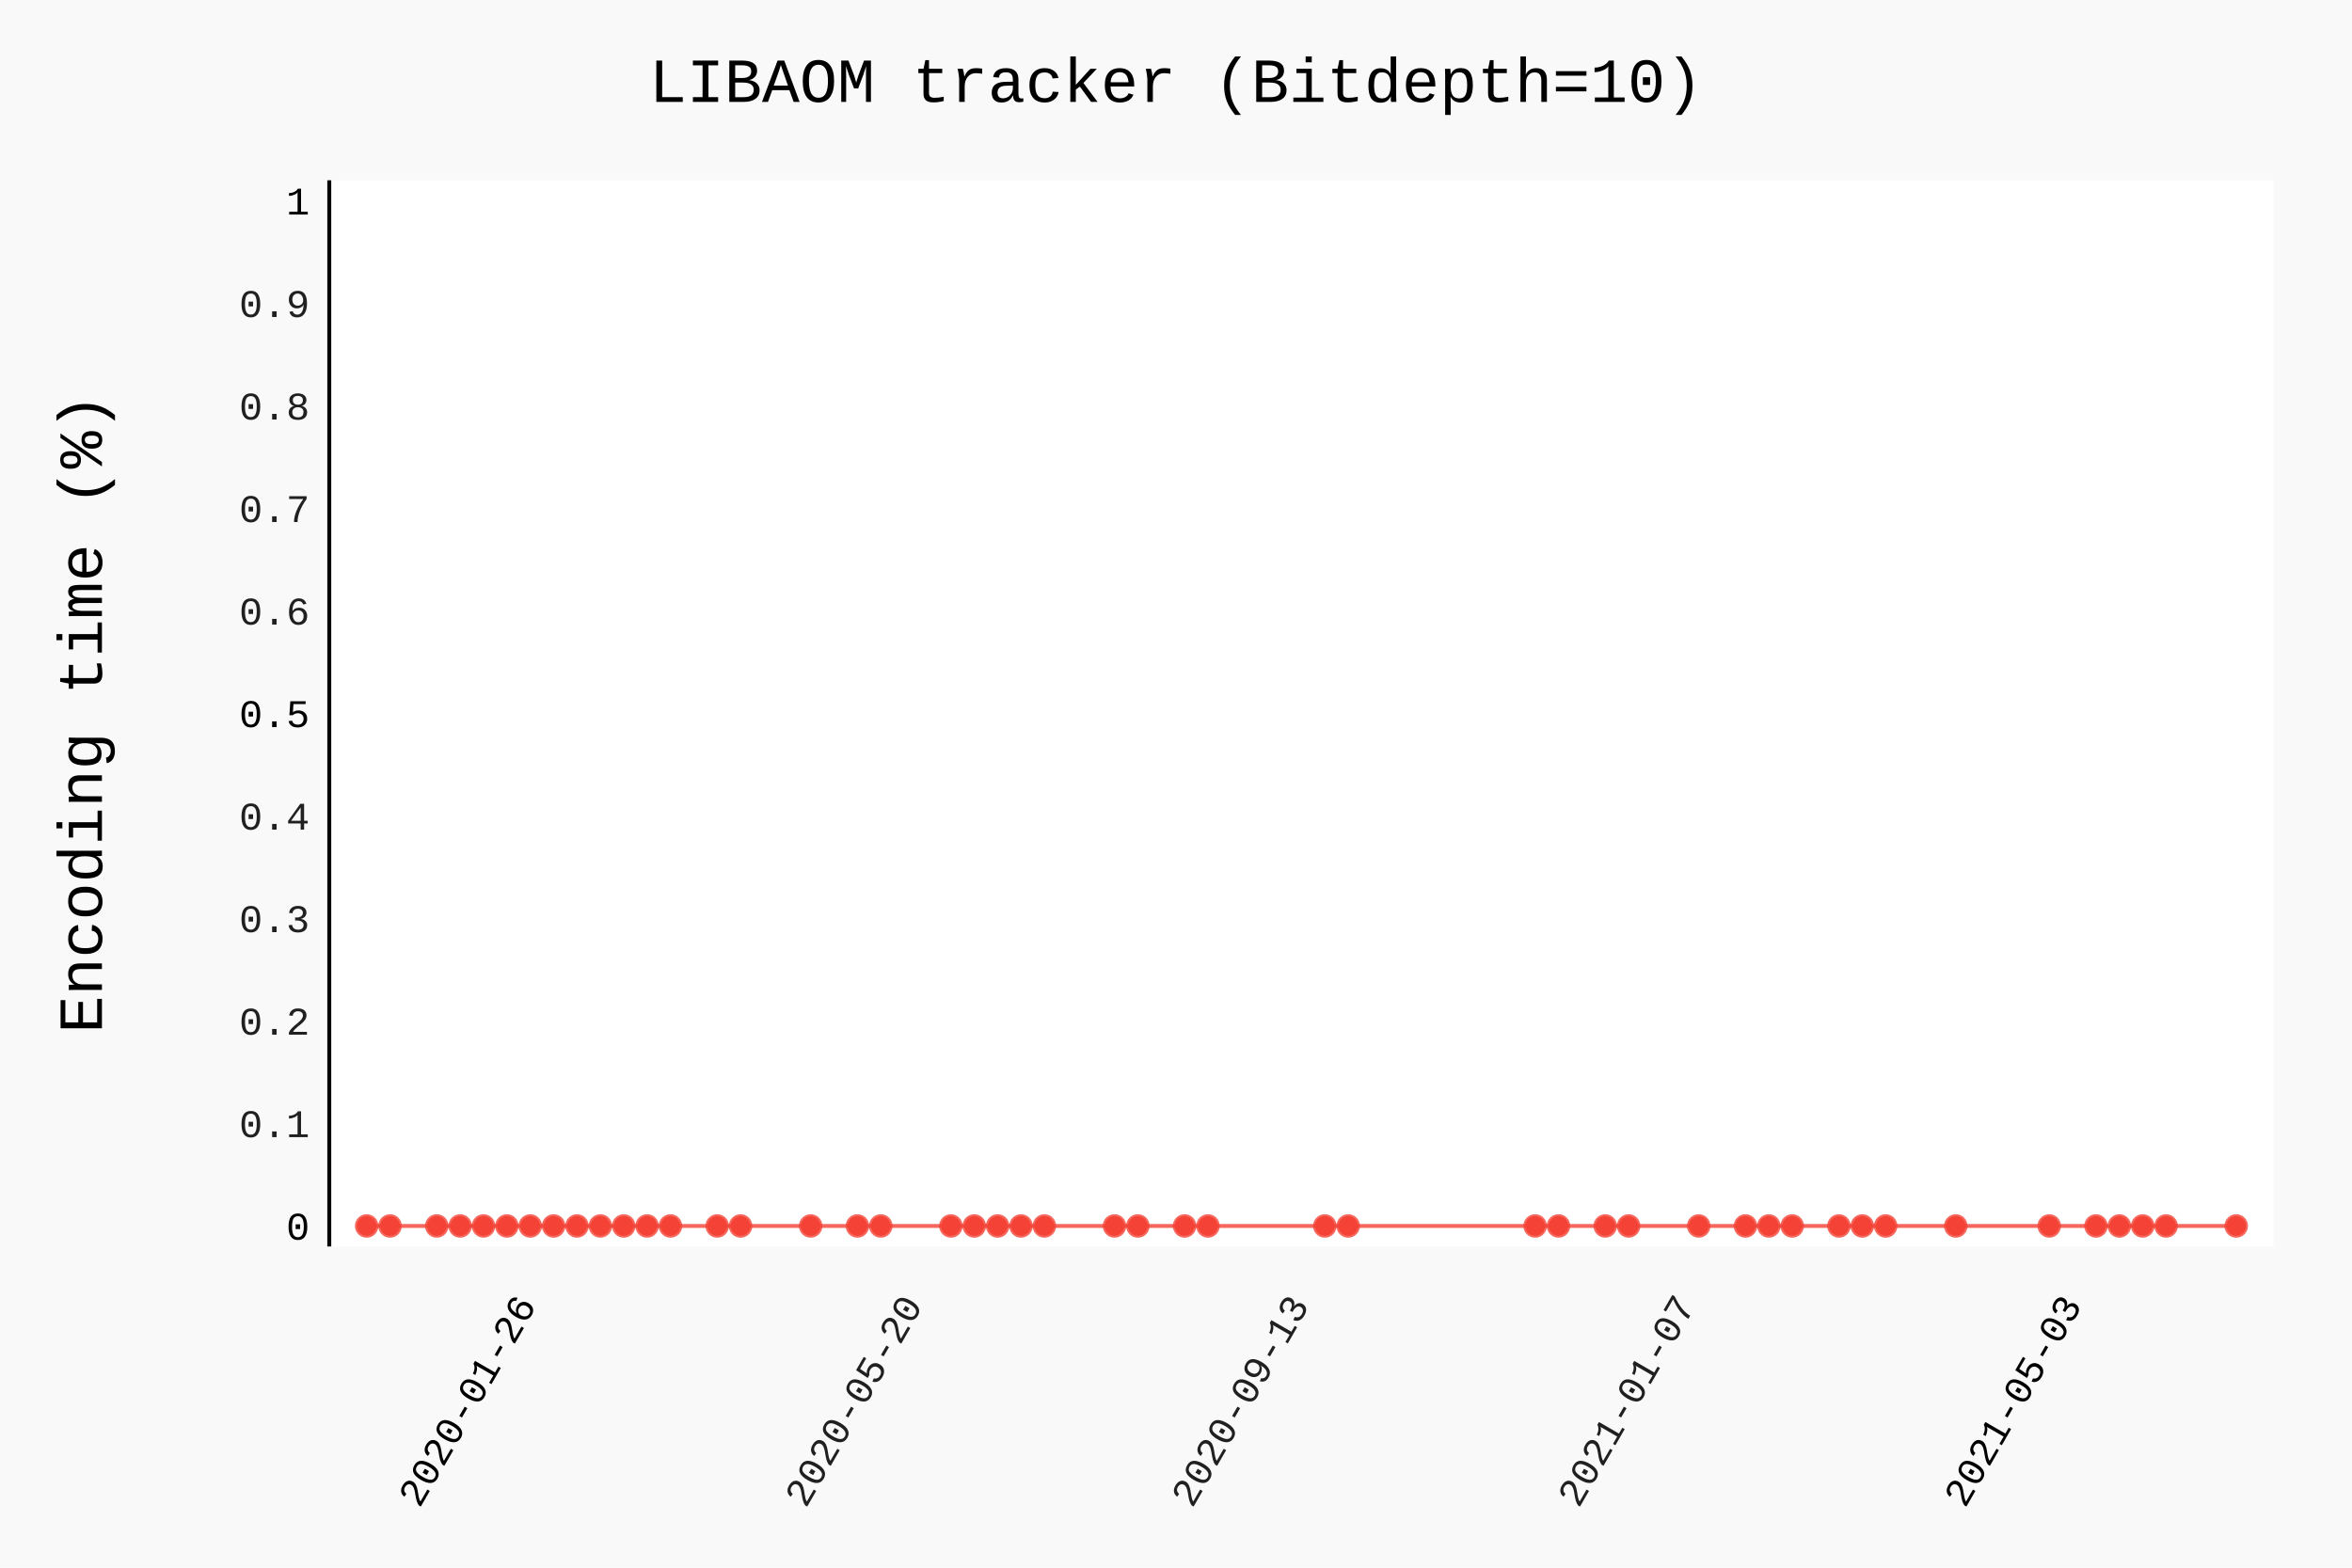
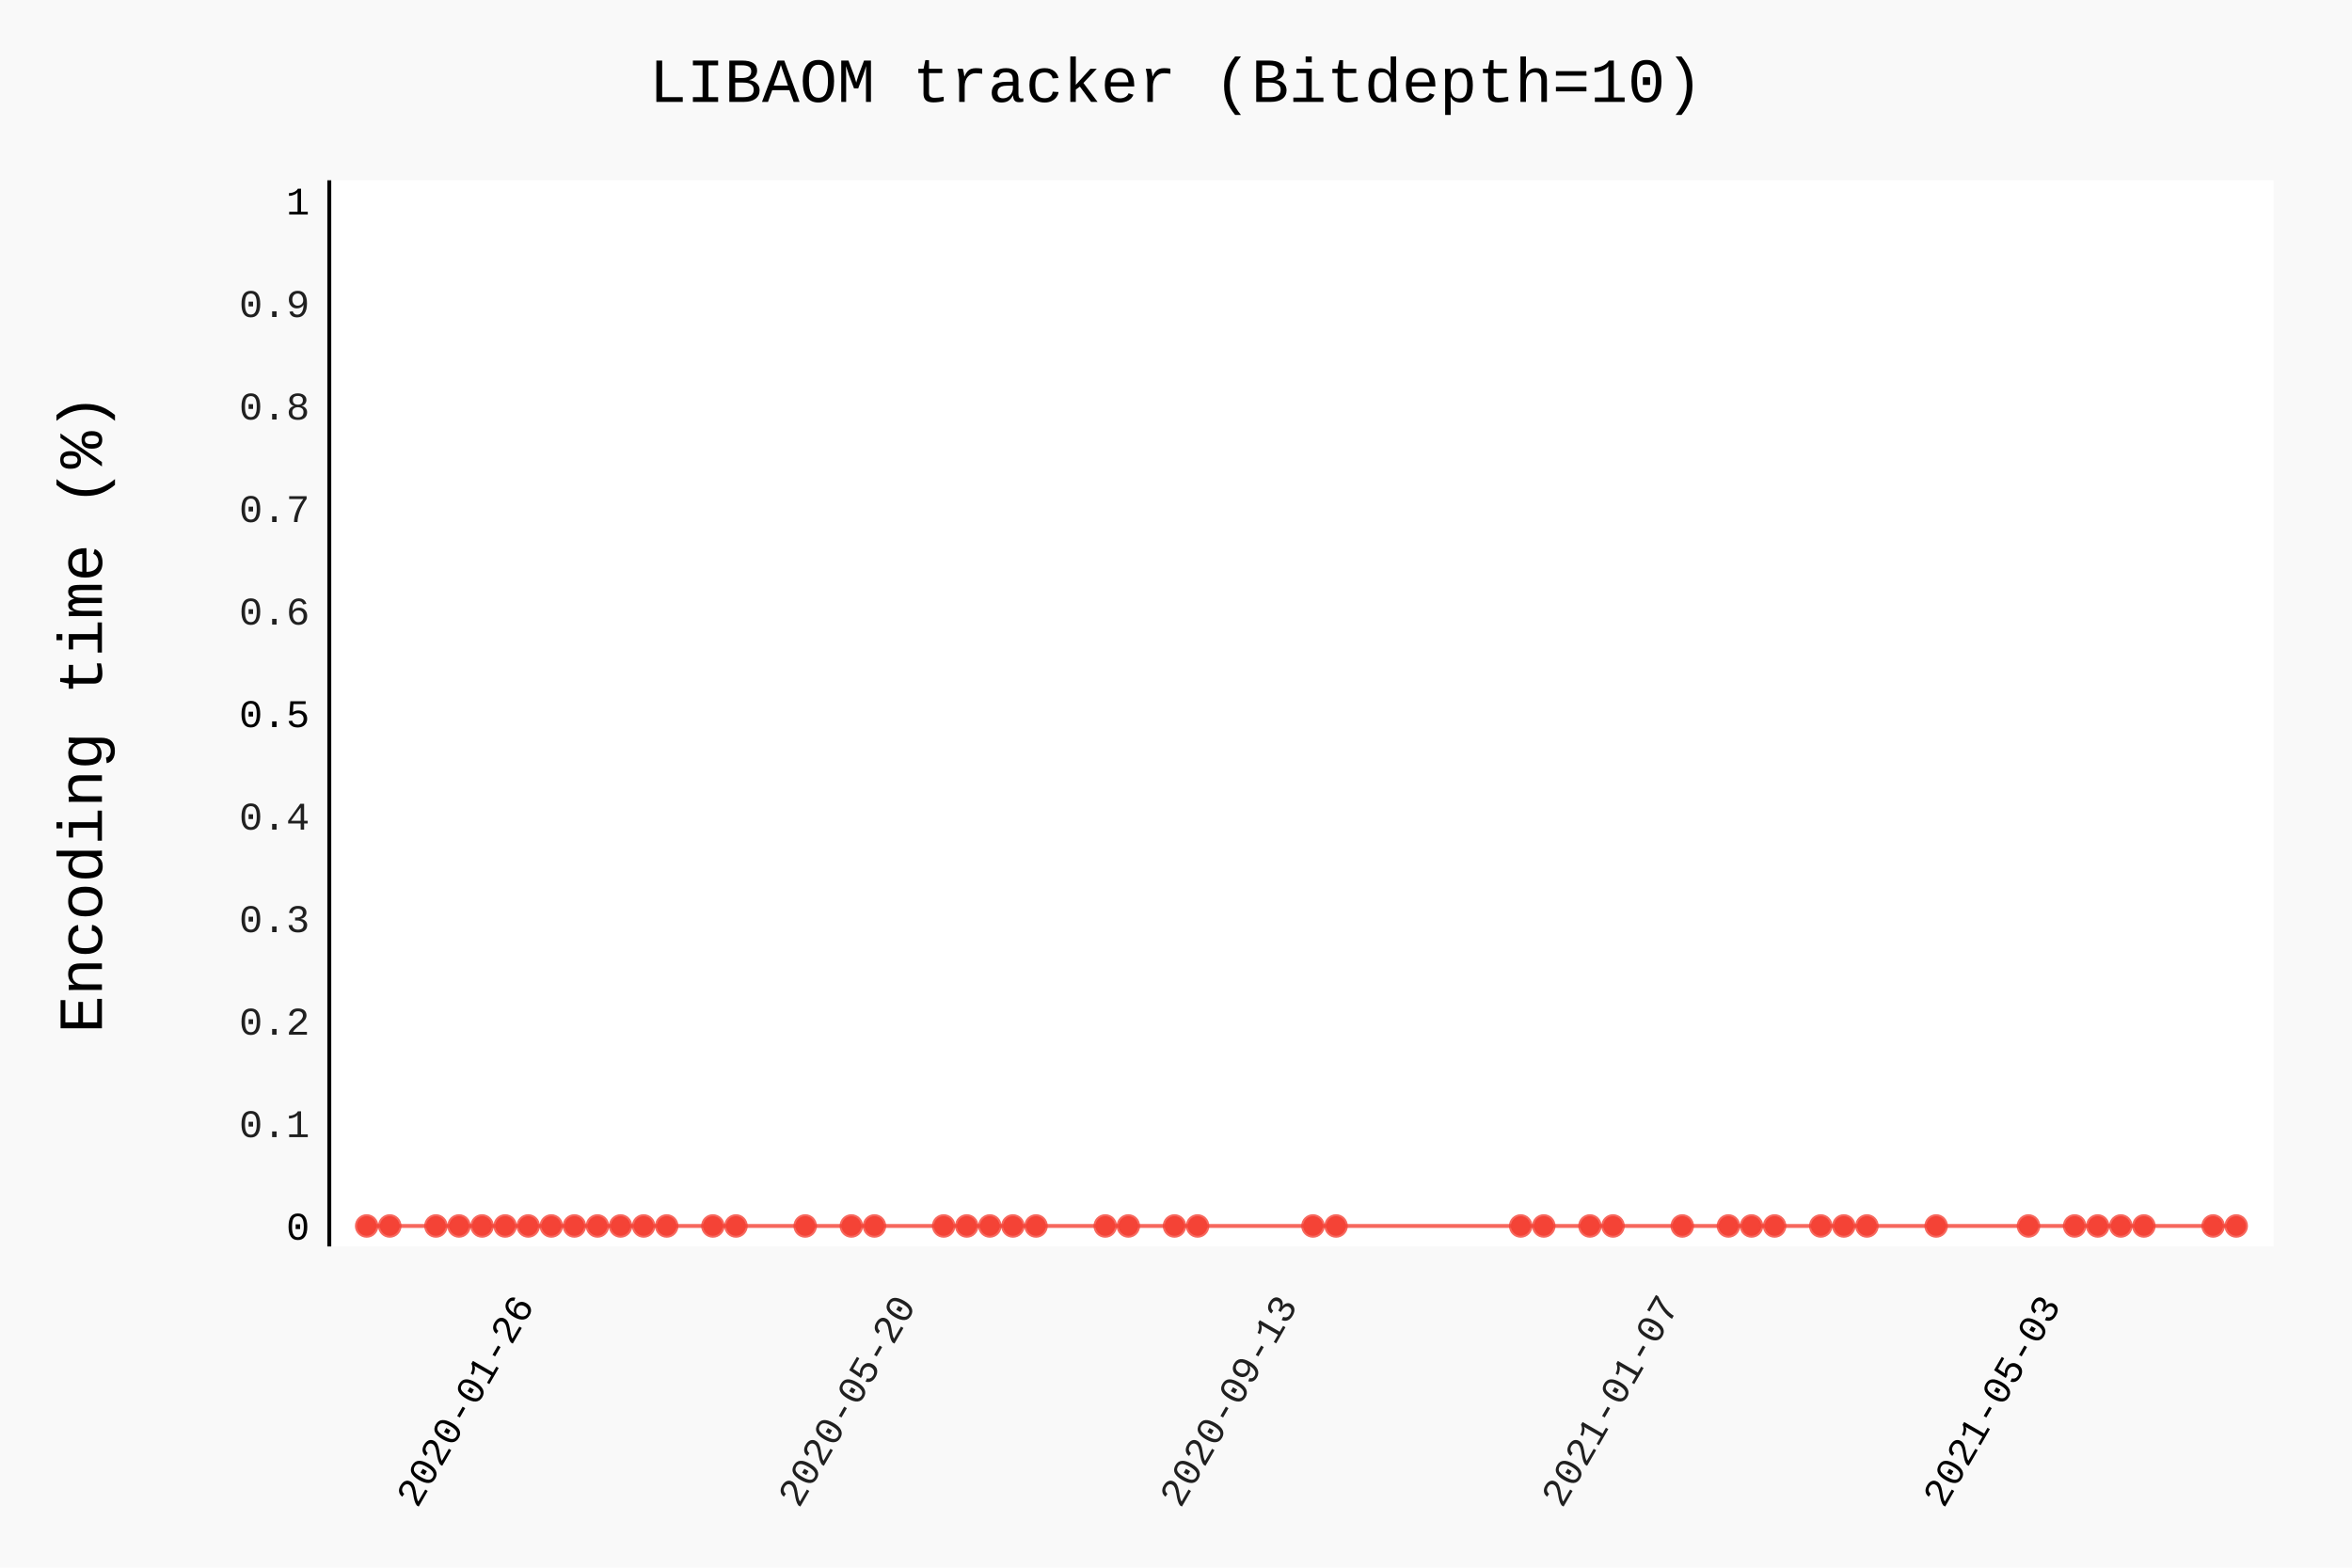
- <svg xmlns="http://www.w3.org/2000/svg" class="pygal-chart" id="chart-a02bcb29-f5bd-4a45-a1c8-7cfb861c3423" viewBox="0 0 600 400">
+ <svg xmlns="http://www.w3.org/2000/svg" class="pygal-chart" id="chart-255af0d3-4ec6-4b1c-96f5-9ba09f17dd2b" viewBox="0 0 600 400">
  <defs>
-     <style type="text/css">#chart-a02bcb29-f5bd-4a45-a1c8-7cfb861c3423{-webkit-user-select:none;-webkit-font-smoothing:antialiased;font-family:Consolas,"Liberation Mono",Menlo,Courier,monospace}#chart-a02bcb29-f5bd-4a45-a1c8-7cfb861c3423 .title{font-family:Consolas,"Liberation Mono",Menlo,Courier,monospace;font-size:16px}#chart-a02bcb29-f5bd-4a45-a1c8-7cfb861c3423 .legends .legend text{font-family:Consolas,"Liberation Mono",Menlo,Courier,monospace;font-size:14px}#chart-a02bcb29-f5bd-4a45-a1c8-7cfb861c3423 .axis text{font-family:Consolas,"Liberation Mono",Menlo,Courier,monospace;font-size:10px}#chart-a02bcb29-f5bd-4a45-a1c8-7cfb861c3423 .axis text.major{font-family:Consolas,"Liberation Mono",Menlo,Courier,monospace;font-size:10px}#chart-a02bcb29-f5bd-4a45-a1c8-7cfb861c3423 .text-overlay text.value{font-family:Consolas,"Liberation Mono",Menlo,Courier,monospace;font-size:16px}#chart-a02bcb29-f5bd-4a45-a1c8-7cfb861c3423 .text-overlay text.label{font-family:Consolas,"Liberation Mono",Menlo,Courier,monospace;font-size:10px}#chart-a02bcb29-f5bd-4a45-a1c8-7cfb861c3423 .tooltip{font-family:Consolas,"Liberation Mono",Menlo,Courier,monospace;font-size:14px}#chart-a02bcb29-f5bd-4a45-a1c8-7cfb861c3423 text.no_data{font-family:Consolas,"Liberation Mono",Menlo,Courier,monospace;font-size:64px}
- #chart-a02bcb29-f5bd-4a45-a1c8-7cfb861c3423{background-color:rgba(249,249,249,1)}#chart-a02bcb29-f5bd-4a45-a1c8-7cfb861c3423 path,#chart-a02bcb29-f5bd-4a45-a1c8-7cfb861c3423 line,#chart-a02bcb29-f5bd-4a45-a1c8-7cfb861c3423 rect,#chart-a02bcb29-f5bd-4a45-a1c8-7cfb861c3423 circle{-webkit-transition:150ms;-moz-transition:150ms;transition:150ms}#chart-a02bcb29-f5bd-4a45-a1c8-7cfb861c3423 .graph &gt; .background{fill:rgba(249,249,249,1)}#chart-a02bcb29-f5bd-4a45-a1c8-7cfb861c3423 .plot &gt; .background{fill:rgba(255,255,255,1)}#chart-a02bcb29-f5bd-4a45-a1c8-7cfb861c3423 .graph{fill:rgba(0,0,0,.87)}#chart-a02bcb29-f5bd-4a45-a1c8-7cfb861c3423 text.no_data{fill:rgba(0,0,0,1)}#chart-a02bcb29-f5bd-4a45-a1c8-7cfb861c3423 .title{fill:rgba(0,0,0,1)}#chart-a02bcb29-f5bd-4a45-a1c8-7cfb861c3423 .legends .legend text{fill:rgba(0,0,0,.87)}#chart-a02bcb29-f5bd-4a45-a1c8-7cfb861c3423 .legends .legend:hover text{fill:rgba(0,0,0,1)}#chart-a02bcb29-f5bd-4a45-a1c8-7cfb861c3423 .axis .line{stroke:rgba(0,0,0,1)}#chart-a02bcb29-f5bd-4a45-a1c8-7cfb861c3423 .axis .guide.line{stroke:rgba(0,0,0,.54)}#chart-a02bcb29-f5bd-4a45-a1c8-7cfb861c3423 .axis .major.line{stroke:rgba(0,0,0,.87)}#chart-a02bcb29-f5bd-4a45-a1c8-7cfb861c3423 .axis text.major{fill:rgba(0,0,0,1)}#chart-a02bcb29-f5bd-4a45-a1c8-7cfb861c3423 .axis.y .guides:hover .guide.line,#chart-a02bcb29-f5bd-4a45-a1c8-7cfb861c3423 .line-graph .axis.x .guides:hover .guide.line,#chart-a02bcb29-f5bd-4a45-a1c8-7cfb861c3423 .stackedline-graph .axis.x .guides:hover .guide.line,#chart-a02bcb29-f5bd-4a45-a1c8-7cfb861c3423 .xy-graph .axis.x .guides:hover .guide.line{stroke:rgba(0,0,0,1)}#chart-a02bcb29-f5bd-4a45-a1c8-7cfb861c3423 .axis .guides:hover text{fill:rgba(0,0,0,1)}#chart-a02bcb29-f5bd-4a45-a1c8-7cfb861c3423 .reactive{fill-opacity:.7;stroke-opacity:.8}#chart-a02bcb29-f5bd-4a45-a1c8-7cfb861c3423 .ci{stroke:rgba(0,0,0,.87)}#chart-a02bcb29-f5bd-4a45-a1c8-7cfb861c3423 .reactive.active,#chart-a02bcb29-f5bd-4a45-a1c8-7cfb861c3423 .active .reactive{fill-opacity:.8;stroke-opacity:.9;stroke-width:4}#chart-a02bcb29-f5bd-4a45-a1c8-7cfb861c3423 .ci .reactive.active{stroke-width:1.5}#chart-a02bcb29-f5bd-4a45-a1c8-7cfb861c3423 .series text{fill:rgba(0,0,0,1)}#chart-a02bcb29-f5bd-4a45-a1c8-7cfb861c3423 .tooltip rect{fill:rgba(255,255,255,1);stroke:rgba(0,0,0,1);-webkit-transition:opacity 150ms;-moz-transition:opacity 150ms;transition:opacity 150ms}#chart-a02bcb29-f5bd-4a45-a1c8-7cfb861c3423 .tooltip .label{fill:rgba(0,0,0,.87)}#chart-a02bcb29-f5bd-4a45-a1c8-7cfb861c3423 .tooltip .label{fill:rgba(0,0,0,.87)}#chart-a02bcb29-f5bd-4a45-a1c8-7cfb861c3423 .tooltip .legend{font-size:.8em;fill:rgba(0,0,0,.54)}#chart-a02bcb29-f5bd-4a45-a1c8-7cfb861c3423 .tooltip .x_label{font-size:.6em;fill:rgba(0,0,0,1)}#chart-a02bcb29-f5bd-4a45-a1c8-7cfb861c3423 .tooltip .xlink{font-size:.5em;text-decoration:underline}#chart-a02bcb29-f5bd-4a45-a1c8-7cfb861c3423 .tooltip .value{font-size:1.5em}#chart-a02bcb29-f5bd-4a45-a1c8-7cfb861c3423 .bound{font-size:.5em}#chart-a02bcb29-f5bd-4a45-a1c8-7cfb861c3423 .max-value{font-size:.75em;fill:rgba(0,0,0,.54)}#chart-a02bcb29-f5bd-4a45-a1c8-7cfb861c3423 .map-element{fill:rgba(255,255,255,1);stroke:rgba(0,0,0,.54) !important}#chart-a02bcb29-f5bd-4a45-a1c8-7cfb861c3423 .map-element .reactive{fill-opacity:inherit;stroke-opacity:inherit}#chart-a02bcb29-f5bd-4a45-a1c8-7cfb861c3423 .color-0,#chart-a02bcb29-f5bd-4a45-a1c8-7cfb861c3423 .color-0 a:visited{stroke:#F44336;fill:#F44336}#chart-a02bcb29-f5bd-4a45-a1c8-7cfb861c3423 .text-overlay .color-0 text{fill:black}
- #chart-a02bcb29-f5bd-4a45-a1c8-7cfb861c3423 text.no_data{text-anchor:middle}#chart-a02bcb29-f5bd-4a45-a1c8-7cfb861c3423 .guide.line{fill:none}#chart-a02bcb29-f5bd-4a45-a1c8-7cfb861c3423 .centered{text-anchor:middle}#chart-a02bcb29-f5bd-4a45-a1c8-7cfb861c3423 .title{text-anchor:middle}#chart-a02bcb29-f5bd-4a45-a1c8-7cfb861c3423 .legends .legend text{fill-opacity:1}#chart-a02bcb29-f5bd-4a45-a1c8-7cfb861c3423 .axis.x text{text-anchor:middle}#chart-a02bcb29-f5bd-4a45-a1c8-7cfb861c3423 .axis.x:not(.web) text[transform]{text-anchor:start}#chart-a02bcb29-f5bd-4a45-a1c8-7cfb861c3423 .axis.x:not(.web) text[transform].backwards{text-anchor:end}#chart-a02bcb29-f5bd-4a45-a1c8-7cfb861c3423 .axis.y text{text-anchor:end}#chart-a02bcb29-f5bd-4a45-a1c8-7cfb861c3423 .axis.y text[transform].backwards{text-anchor:start}#chart-a02bcb29-f5bd-4a45-a1c8-7cfb861c3423 .axis.y2 text{text-anchor:start}#chart-a02bcb29-f5bd-4a45-a1c8-7cfb861c3423 .axis.y2 text[transform].backwards{text-anchor:end}#chart-a02bcb29-f5bd-4a45-a1c8-7cfb861c3423 .axis .guide.line{stroke-dasharray:4,4}#chart-a02bcb29-f5bd-4a45-a1c8-7cfb861c3423 .axis .major.guide.line{stroke-dasharray:6,6}#chart-a02bcb29-f5bd-4a45-a1c8-7cfb861c3423 .horizontal .axis.y .guide.line,#chart-a02bcb29-f5bd-4a45-a1c8-7cfb861c3423 .horizontal .axis.y2 .guide.line,#chart-a02bcb29-f5bd-4a45-a1c8-7cfb861c3423 .vertical .axis.x .guide.line{opacity:0}#chart-a02bcb29-f5bd-4a45-a1c8-7cfb861c3423 .horizontal .axis.always_show .guide.line,#chart-a02bcb29-f5bd-4a45-a1c8-7cfb861c3423 .vertical .axis.always_show .guide.line{opacity:1 !important}#chart-a02bcb29-f5bd-4a45-a1c8-7cfb861c3423 .axis.y .guides:hover .guide.line,#chart-a02bcb29-f5bd-4a45-a1c8-7cfb861c3423 .axis.y2 .guides:hover .guide.line,#chart-a02bcb29-f5bd-4a45-a1c8-7cfb861c3423 .axis.x .guides:hover .guide.line{opacity:1}#chart-a02bcb29-f5bd-4a45-a1c8-7cfb861c3423 .axis .guides:hover text{opacity:1}#chart-a02bcb29-f5bd-4a45-a1c8-7cfb861c3423 .nofill{fill:none}#chart-a02bcb29-f5bd-4a45-a1c8-7cfb861c3423 .subtle-fill{fill-opacity:.2}#chart-a02bcb29-f5bd-4a45-a1c8-7cfb861c3423 .dot{stroke-width:1px;fill-opacity:1}#chart-a02bcb29-f5bd-4a45-a1c8-7cfb861c3423 .dot.active{stroke-width:5px}#chart-a02bcb29-f5bd-4a45-a1c8-7cfb861c3423 .dot.negative{fill:transparent}#chart-a02bcb29-f5bd-4a45-a1c8-7cfb861c3423 text,#chart-a02bcb29-f5bd-4a45-a1c8-7cfb861c3423 tspan{stroke:none !important}#chart-a02bcb29-f5bd-4a45-a1c8-7cfb861c3423 .series text.active{opacity:1}#chart-a02bcb29-f5bd-4a45-a1c8-7cfb861c3423 .tooltip rect{fill-opacity:.95;stroke-width:.5}#chart-a02bcb29-f5bd-4a45-a1c8-7cfb861c3423 .tooltip text{fill-opacity:1}#chart-a02bcb29-f5bd-4a45-a1c8-7cfb861c3423 .showable{visibility:hidden}#chart-a02bcb29-f5bd-4a45-a1c8-7cfb861c3423 .showable.shown{visibility:visible}#chart-a02bcb29-f5bd-4a45-a1c8-7cfb861c3423 .gauge-background{fill:rgba(229,229,229,1);stroke:none}#chart-a02bcb29-f5bd-4a45-a1c8-7cfb861c3423 .bg-lines{stroke:rgba(249,249,249,1);stroke-width:2px}</style>
+     <style type="text/css">#chart-255af0d3-4ec6-4b1c-96f5-9ba09f17dd2b{-webkit-user-select:none;-webkit-font-smoothing:antialiased;font-family:Consolas,"Liberation Mono",Menlo,Courier,monospace}#chart-255af0d3-4ec6-4b1c-96f5-9ba09f17dd2b .title{font-family:Consolas,"Liberation Mono",Menlo,Courier,monospace;font-size:16px}#chart-255af0d3-4ec6-4b1c-96f5-9ba09f17dd2b .legends .legend text{font-family:Consolas,"Liberation Mono",Menlo,Courier,monospace;font-size:14px}#chart-255af0d3-4ec6-4b1c-96f5-9ba09f17dd2b .axis text{font-family:Consolas,"Liberation Mono",Menlo,Courier,monospace;font-size:10px}#chart-255af0d3-4ec6-4b1c-96f5-9ba09f17dd2b .axis text.major{font-family:Consolas,"Liberation Mono",Menlo,Courier,monospace;font-size:10px}#chart-255af0d3-4ec6-4b1c-96f5-9ba09f17dd2b .text-overlay text.value{font-family:Consolas,"Liberation Mono",Menlo,Courier,monospace;font-size:16px}#chart-255af0d3-4ec6-4b1c-96f5-9ba09f17dd2b .text-overlay text.label{font-family:Consolas,"Liberation Mono",Menlo,Courier,monospace;font-size:10px}#chart-255af0d3-4ec6-4b1c-96f5-9ba09f17dd2b .tooltip{font-family:Consolas,"Liberation Mono",Menlo,Courier,monospace;font-size:14px}#chart-255af0d3-4ec6-4b1c-96f5-9ba09f17dd2b text.no_data{font-family:Consolas,"Liberation Mono",Menlo,Courier,monospace;font-size:64px}
+ #chart-255af0d3-4ec6-4b1c-96f5-9ba09f17dd2b{background-color:rgba(249,249,249,1)}#chart-255af0d3-4ec6-4b1c-96f5-9ba09f17dd2b path,#chart-255af0d3-4ec6-4b1c-96f5-9ba09f17dd2b line,#chart-255af0d3-4ec6-4b1c-96f5-9ba09f17dd2b rect,#chart-255af0d3-4ec6-4b1c-96f5-9ba09f17dd2b circle{-webkit-transition:150ms;-moz-transition:150ms;transition:150ms}#chart-255af0d3-4ec6-4b1c-96f5-9ba09f17dd2b .graph &gt; .background{fill:rgba(249,249,249,1)}#chart-255af0d3-4ec6-4b1c-96f5-9ba09f17dd2b .plot &gt; .background{fill:rgba(255,255,255,1)}#chart-255af0d3-4ec6-4b1c-96f5-9ba09f17dd2b .graph{fill:rgba(0,0,0,.87)}#chart-255af0d3-4ec6-4b1c-96f5-9ba09f17dd2b text.no_data{fill:rgba(0,0,0,1)}#chart-255af0d3-4ec6-4b1c-96f5-9ba09f17dd2b .title{fill:rgba(0,0,0,1)}#chart-255af0d3-4ec6-4b1c-96f5-9ba09f17dd2b .legends .legend text{fill:rgba(0,0,0,.87)}#chart-255af0d3-4ec6-4b1c-96f5-9ba09f17dd2b .legends .legend:hover text{fill:rgba(0,0,0,1)}#chart-255af0d3-4ec6-4b1c-96f5-9ba09f17dd2b .axis .line{stroke:rgba(0,0,0,1)}#chart-255af0d3-4ec6-4b1c-96f5-9ba09f17dd2b .axis .guide.line{stroke:rgba(0,0,0,.54)}#chart-255af0d3-4ec6-4b1c-96f5-9ba09f17dd2b .axis .major.line{stroke:rgba(0,0,0,.87)}#chart-255af0d3-4ec6-4b1c-96f5-9ba09f17dd2b .axis text.major{fill:rgba(0,0,0,1)}#chart-255af0d3-4ec6-4b1c-96f5-9ba09f17dd2b .axis.y .guides:hover .guide.line,#chart-255af0d3-4ec6-4b1c-96f5-9ba09f17dd2b .line-graph .axis.x .guides:hover .guide.line,#chart-255af0d3-4ec6-4b1c-96f5-9ba09f17dd2b .stackedline-graph .axis.x .guides:hover .guide.line,#chart-255af0d3-4ec6-4b1c-96f5-9ba09f17dd2b .xy-graph .axis.x .guides:hover .guide.line{stroke:rgba(0,0,0,1)}#chart-255af0d3-4ec6-4b1c-96f5-9ba09f17dd2b .axis .guides:hover text{fill:rgba(0,0,0,1)}#chart-255af0d3-4ec6-4b1c-96f5-9ba09f17dd2b .reactive{fill-opacity:.7;stroke-opacity:.8}#chart-255af0d3-4ec6-4b1c-96f5-9ba09f17dd2b .ci{stroke:rgba(0,0,0,.87)}#chart-255af0d3-4ec6-4b1c-96f5-9ba09f17dd2b .reactive.active,#chart-255af0d3-4ec6-4b1c-96f5-9ba09f17dd2b .active .reactive{fill-opacity:.8;stroke-opacity:.9;stroke-width:4}#chart-255af0d3-4ec6-4b1c-96f5-9ba09f17dd2b .ci .reactive.active{stroke-width:1.5}#chart-255af0d3-4ec6-4b1c-96f5-9ba09f17dd2b .series text{fill:rgba(0,0,0,1)}#chart-255af0d3-4ec6-4b1c-96f5-9ba09f17dd2b .tooltip rect{fill:rgba(255,255,255,1);stroke:rgba(0,0,0,1);-webkit-transition:opacity 150ms;-moz-transition:opacity 150ms;transition:opacity 150ms}#chart-255af0d3-4ec6-4b1c-96f5-9ba09f17dd2b .tooltip .label{fill:rgba(0,0,0,.87)}#chart-255af0d3-4ec6-4b1c-96f5-9ba09f17dd2b .tooltip .label{fill:rgba(0,0,0,.87)}#chart-255af0d3-4ec6-4b1c-96f5-9ba09f17dd2b .tooltip .legend{font-size:.8em;fill:rgba(0,0,0,.54)}#chart-255af0d3-4ec6-4b1c-96f5-9ba09f17dd2b .tooltip .x_label{font-size:.6em;fill:rgba(0,0,0,1)}#chart-255af0d3-4ec6-4b1c-96f5-9ba09f17dd2b .tooltip .xlink{font-size:.5em;text-decoration:underline}#chart-255af0d3-4ec6-4b1c-96f5-9ba09f17dd2b .tooltip .value{font-size:1.5em}#chart-255af0d3-4ec6-4b1c-96f5-9ba09f17dd2b .bound{font-size:.5em}#chart-255af0d3-4ec6-4b1c-96f5-9ba09f17dd2b .max-value{font-size:.75em;fill:rgba(0,0,0,.54)}#chart-255af0d3-4ec6-4b1c-96f5-9ba09f17dd2b .map-element{fill:rgba(255,255,255,1);stroke:rgba(0,0,0,.54) !important}#chart-255af0d3-4ec6-4b1c-96f5-9ba09f17dd2b .map-element .reactive{fill-opacity:inherit;stroke-opacity:inherit}#chart-255af0d3-4ec6-4b1c-96f5-9ba09f17dd2b .color-0,#chart-255af0d3-4ec6-4b1c-96f5-9ba09f17dd2b .color-0 a:visited{stroke:#F44336;fill:#F44336}#chart-255af0d3-4ec6-4b1c-96f5-9ba09f17dd2b .text-overlay .color-0 text{fill:black}
+ #chart-255af0d3-4ec6-4b1c-96f5-9ba09f17dd2b text.no_data{text-anchor:middle}#chart-255af0d3-4ec6-4b1c-96f5-9ba09f17dd2b .guide.line{fill:none}#chart-255af0d3-4ec6-4b1c-96f5-9ba09f17dd2b .centered{text-anchor:middle}#chart-255af0d3-4ec6-4b1c-96f5-9ba09f17dd2b .title{text-anchor:middle}#chart-255af0d3-4ec6-4b1c-96f5-9ba09f17dd2b .legends .legend text{fill-opacity:1}#chart-255af0d3-4ec6-4b1c-96f5-9ba09f17dd2b .axis.x text{text-anchor:middle}#chart-255af0d3-4ec6-4b1c-96f5-9ba09f17dd2b .axis.x:not(.web) text[transform]{text-anchor:start}#chart-255af0d3-4ec6-4b1c-96f5-9ba09f17dd2b .axis.x:not(.web) text[transform].backwards{text-anchor:end}#chart-255af0d3-4ec6-4b1c-96f5-9ba09f17dd2b .axis.y text{text-anchor:end}#chart-255af0d3-4ec6-4b1c-96f5-9ba09f17dd2b .axis.y text[transform].backwards{text-anchor:start}#chart-255af0d3-4ec6-4b1c-96f5-9ba09f17dd2b .axis.y2 text{text-anchor:start}#chart-255af0d3-4ec6-4b1c-96f5-9ba09f17dd2b .axis.y2 text[transform].backwards{text-anchor:end}#chart-255af0d3-4ec6-4b1c-96f5-9ba09f17dd2b .axis .guide.line{stroke-dasharray:4,4}#chart-255af0d3-4ec6-4b1c-96f5-9ba09f17dd2b .axis .major.guide.line{stroke-dasharray:6,6}#chart-255af0d3-4ec6-4b1c-96f5-9ba09f17dd2b .horizontal .axis.y .guide.line,#chart-255af0d3-4ec6-4b1c-96f5-9ba09f17dd2b .horizontal .axis.y2 .guide.line,#chart-255af0d3-4ec6-4b1c-96f5-9ba09f17dd2b .vertical .axis.x .guide.line{opacity:0}#chart-255af0d3-4ec6-4b1c-96f5-9ba09f17dd2b .horizontal .axis.always_show .guide.line,#chart-255af0d3-4ec6-4b1c-96f5-9ba09f17dd2b .vertical .axis.always_show .guide.line{opacity:1 !important}#chart-255af0d3-4ec6-4b1c-96f5-9ba09f17dd2b .axis.y .guides:hover .guide.line,#chart-255af0d3-4ec6-4b1c-96f5-9ba09f17dd2b .axis.y2 .guides:hover .guide.line,#chart-255af0d3-4ec6-4b1c-96f5-9ba09f17dd2b .axis.x .guides:hover .guide.line{opacity:1}#chart-255af0d3-4ec6-4b1c-96f5-9ba09f17dd2b .axis .guides:hover text{opacity:1}#chart-255af0d3-4ec6-4b1c-96f5-9ba09f17dd2b .nofill{fill:none}#chart-255af0d3-4ec6-4b1c-96f5-9ba09f17dd2b .subtle-fill{fill-opacity:.2}#chart-255af0d3-4ec6-4b1c-96f5-9ba09f17dd2b .dot{stroke-width:1px;fill-opacity:1}#chart-255af0d3-4ec6-4b1c-96f5-9ba09f17dd2b .dot.active{stroke-width:5px}#chart-255af0d3-4ec6-4b1c-96f5-9ba09f17dd2b .dot.negative{fill:transparent}#chart-255af0d3-4ec6-4b1c-96f5-9ba09f17dd2b text,#chart-255af0d3-4ec6-4b1c-96f5-9ba09f17dd2b tspan{stroke:none !important}#chart-255af0d3-4ec6-4b1c-96f5-9ba09f17dd2b .series text.active{opacity:1}#chart-255af0d3-4ec6-4b1c-96f5-9ba09f17dd2b .tooltip rect{fill-opacity:.95;stroke-width:.5}#chart-255af0d3-4ec6-4b1c-96f5-9ba09f17dd2b .tooltip text{fill-opacity:1}#chart-255af0d3-4ec6-4b1c-96f5-9ba09f17dd2b .showable{visibility:hidden}#chart-255af0d3-4ec6-4b1c-96f5-9ba09f17dd2b .showable.shown{visibility:visible}#chart-255af0d3-4ec6-4b1c-96f5-9ba09f17dd2b .gauge-background{fill:rgba(229,229,229,1);stroke:none}#chart-255af0d3-4ec6-4b1c-96f5-9ba09f17dd2b .bg-lines{stroke:rgba(249,249,249,1);stroke-width:2px}</style>
  </defs>
  <g class="graph datetimeline-graph vertical">
    <rect class="background" height="400" width="600" x="0" y="0" />
    <g class="plot" transform="translate(84, 46)">
      <rect class="background" height="272.038" width="496.0" x="0" y="0" />
      <g class="axis y">
        <g class="guides">
          <text class="major" x="-5" y="270.307">0</text>
        </g>
        <g class="guides">
          <text class="" x="-5" y="244.149">0.1</text>
        </g>
        <g class="guides">
          <text class="" x="-5" y="217.992">0.2</text>
        </g>
        <g class="guides">
          <text class="" x="-5" y="191.834">0.3</text>
        </g>
        <g class="guides">
          <text class="" x="-5" y="165.677">0.4</text>
        </g>
        <g class="guides">
          <text class="major" x="-5" y="139.519">0.5</text>
        </g>
        <g class="guides">
          <text class="" x="-5" y="113.362">0.6</text>
        </g>
        <g class="guides">
          <text class="" x="-5" y="87.204">0.7</text>
        </g>
        <g class="guides">
          <text class="" x="-5" y="61.047">0.8</text>
        </g>
        <g class="guides">
          <text class="" x="-5" y="34.889">0.9</text>
        </g>
        <g class="guides">
          <text class="major" x="-5" y="8.732">1</text>
        </g>
      </g>
      <g class="axis x">
        <path class="line" d="M0 0 v272.038" />
        <g class="guides">
-           <path class="major guide line" d="M53.004 0 v272.038" />
-           <text class="major backwards" transform="rotate(300 53.00407 287.0385)" x="53.004" y="287.038">2020-01-26</text>
-         </g>
-         <g class="guides">
-           <path class="guide line" d="M151.574 0 v272.038" />
-           <text class="backwards" transform="rotate(300 151.5745 287.0385)" x="151.574" y="287.038">2020-05-20</text>
-         </g>
-         <g class="guides">
-           <path class="guide line" d="M250.145 0 v272.038" />
-           <text class="backwards" transform="rotate(300 250.1449 287.0385)" x="250.145" y="287.038">2020-09-13</text>
-         </g>
-         <g class="guides">
-           <path class="guide line" d="M348.715 0 v272.038" />
-           <text class="backwards" transform="rotate(300 348.7153 287.0385)" x="348.715" y="287.038">2021-01-07</text>
-         </g>
-         <g class="guides">
-           <path class="major guide line" d="M447.286 0 v272.038" />
-           <text class="major backwards" transform="rotate(300 447.2857 287.0385)" x="447.286" y="287.038">2021-05-03</text>
+           <path class="major guide line" d="M52.467 0 v272.038" />
+           <text class="major backwards" transform="rotate(300 52.46746 287.0385)" x="52.467" y="287.038">2020-01-26</text>
+         </g>
+         <g class="guides">
+           <path class="guide line" d="M149.821 0 v272.038" />
+           <text class="backwards" transform="rotate(300 149.821 287.0385)" x="149.821" y="287.038">2020-05-20</text>
+         </g>
+         <g class="guides">
+           <path class="guide line" d="M247.174 0 v272.038" />
+           <text class="backwards" transform="rotate(300 247.1744 287.0385)" x="247.174" y="287.038">2020-09-13</text>
+         </g>
+         <g class="guides">
+           <path class="guide line" d="M344.528 0 v272.038" />
+           <text class="backwards" transform="rotate(300 344.5279 287.0385)" x="344.528" y="287.038">2021-01-07</text>
+         </g>
+         <g class="guides">
+           <path class="major guide line" d="M441.881 0 v272.038" />
+           <text class="major backwards" transform="rotate(300 441.8814 287.0385)" x="441.881" y="287.038">2021-05-03</text>
        </g>
      </g>
      <g class="series serie-0 color-0">
-         <path class="line reactive nofill" d="M9.538 266.807 L15.5 266.807 27.423 266.807 33.385 266.807 39.346 266.807 45.308 266.807 51.269 266.807 57.231 266.807 63.192 266.807 69.154 266.807 75.115 266.807 81.077 266.807 87.038 266.807 98.962 266.807 104.923 266.807 122.808 266.807 134.731 266.807 140.692 266.807 158.577 266.807 164.538 266.807 170.5 266.807 176.462 266.807 182.423 266.807 200.308 266.807 206.269 266.807 218.192 266.807 224.154 266.807 253.962 266.807 259.923 266.807 307.615 266.807 313.577 266.807 325.5 266.807 331.462 266.807 349.346 266.807 361.269 266.807 367.231 266.807 373.192 266.807 385.115 266.807 391.077 266.807 397.038 266.807 414.923 266.807 438.769 266.807 450.692 266.807 456.654 266.807 462.615 266.807 468.577 266.807 486.462 266.807" />
+         <path class="line reactive nofill" d="M9.538 266.807 L15.426 266.807 27.202 266.807 33.09 266.807 38.978 266.807 44.866 266.807 50.754 266.807 56.642 266.807 62.53 266.807 68.418 266.807 74.306 266.807 80.194 266.807 86.082 266.807 97.858 266.807 103.745 266.807 121.409 266.807 133.185 266.807 139.073 266.807 156.737 266.807 162.625 266.807 168.513 266.807 174.401 266.807 180.289 266.807 197.953 266.807 203.84 266.807 215.616 266.807 221.504 266.807 250.944 266.807 256.832 266.807 303.935 266.807 309.823 266.807 321.599 266.807 327.487 266.807 345.151 266.807 356.927 266.807 362.815 266.807 368.703 266.807 380.479 266.807 386.367 266.807 392.255 266.807 409.918 266.807 433.47 266.807 445.246 266.807 451.134 266.807 457.022 266.807 462.91 266.807 480.574 266.807 486.462 266.807" />
      </g>
    </g>
    <g class="titles">
      <text class="title plot_title" x="300.0" y="26">LIBAOM tracker (Bitdepth=10)</text>
      <text class="title" transform="rotate(-90 0 182.0192)" x="0" y="208.019">Encoding time (%)</text>
    </g>
    <g class="plot overlay" transform="translate(84, 46)">
      <g class="series serie-0 color-0">
        <g class="dots">
          <circle class="dot reactive tooltip-trigger" cx="9.538" cy="266.807" r="2.5" />
        </g>
        <g class="dots">
-           <circle class="dot reactive tooltip-trigger" cx="15.5" cy="266.807" r="2.5" />
-         </g>
-         <g class="dots">
-           <circle class="dot reactive tooltip-trigger" cx="27.423" cy="266.807" r="2.5" />
-         </g>
-         <g class="dots">
-           <circle class="dot reactive tooltip-trigger" cx="33.385" cy="266.807" r="2.5" />
-         </g>
-         <g class="dots">
-           <circle class="dot reactive tooltip-trigger" cx="39.346" cy="266.807" r="2.5" />
-         </g>
-         <g class="dots">
-           <circle class="dot reactive tooltip-trigger" cx="45.308" cy="266.807" r="2.5" />
-         </g>
-         <g class="dots">
-           <circle class="dot reactive tooltip-trigger" cx="51.269" cy="266.807" r="2.5" />
-         </g>
-         <g class="dots">
-           <circle class="dot reactive tooltip-trigger" cx="57.231" cy="266.807" r="2.5" />
-         </g>
-         <g class="dots">
-           <circle class="dot reactive tooltip-trigger" cx="63.192" cy="266.807" r="2.5" />
-         </g>
-         <g class="dots">
-           <circle class="dot reactive tooltip-trigger" cx="69.154" cy="266.807" r="2.5" />
-         </g>
-         <g class="dots">
-           <circle class="dot reactive tooltip-trigger" cx="75.115" cy="266.807" r="2.5" />
-         </g>
-         <g class="dots">
-           <circle class="dot reactive tooltip-trigger" cx="81.077" cy="266.807" r="2.5" />
-         </g>
-         <g class="dots">
-           <circle class="dot reactive tooltip-trigger" cx="87.038" cy="266.807" r="2.5" />
-         </g>
-         <g class="dots">
-           <circle class="dot reactive tooltip-trigger" cx="98.962" cy="266.807" r="2.5" />
-         </g>
-         <g class="dots">
-           <circle class="dot reactive tooltip-trigger" cx="104.923" cy="266.807" r="2.5" />
-         </g>
-         <g class="dots">
-           <circle class="dot reactive tooltip-trigger" cx="122.808" cy="266.807" r="2.5" />
-         </g>
-         <g class="dots">
-           <circle class="dot reactive tooltip-trigger" cx="134.731" cy="266.807" r="2.5" />
-         </g>
-         <g class="dots">
-           <circle class="dot reactive tooltip-trigger" cx="140.692" cy="266.807" r="2.5" />
-         </g>
-         <g class="dots">
-           <circle class="dot reactive tooltip-trigger" cx="158.577" cy="266.807" r="2.5" />
-         </g>
-         <g class="dots">
-           <circle class="dot reactive tooltip-trigger" cx="164.538" cy="266.807" r="2.5" />
-         </g>
-         <g class="dots">
-           <circle class="dot reactive tooltip-trigger" cx="170.5" cy="266.807" r="2.5" />
-         </g>
-         <g class="dots">
-           <circle class="dot reactive tooltip-trigger" cx="176.462" cy="266.807" r="2.5" />
-         </g>
-         <g class="dots">
-           <circle class="dot reactive tooltip-trigger" cx="182.423" cy="266.807" r="2.5" />
-         </g>
-         <g class="dots">
-           <circle class="dot reactive tooltip-trigger" cx="200.308" cy="266.807" r="2.5" />
-         </g>
-         <g class="dots">
-           <circle class="dot reactive tooltip-trigger" cx="206.269" cy="266.807" r="2.5" />
-         </g>
-         <g class="dots">
-           <circle class="dot reactive tooltip-trigger" cx="218.192" cy="266.807" r="2.5" />
-         </g>
-         <g class="dots">
-           <circle class="dot reactive tooltip-trigger" cx="224.154" cy="266.807" r="2.5" />
-         </g>
-         <g class="dots">
-           <circle class="dot reactive tooltip-trigger" cx="253.962" cy="266.807" r="2.5" />
-         </g>
-         <g class="dots">
-           <circle class="dot reactive tooltip-trigger" cx="259.923" cy="266.807" r="2.5" />
-         </g>
-         <g class="dots">
-           <circle class="dot reactive tooltip-trigger" cx="307.615" cy="266.807" r="2.5" />
-         </g>
-         <g class="dots">
-           <circle class="dot reactive tooltip-trigger" cx="313.577" cy="266.807" r="2.5" />
-         </g>
-         <g class="dots">
-           <circle class="dot reactive tooltip-trigger" cx="325.5" cy="266.807" r="2.5" />
-         </g>
-         <g class="dots">
-           <circle class="dot reactive tooltip-trigger" cx="331.462" cy="266.807" r="2.5" />
-         </g>
-         <g class="dots">
-           <circle class="dot reactive tooltip-trigger" cx="349.346" cy="266.807" r="2.5" />
-         </g>
-         <g class="dots">
-           <circle class="dot reactive tooltip-trigger" cx="361.269" cy="266.807" r="2.5" />
-         </g>
-         <g class="dots">
-           <circle class="dot reactive tooltip-trigger" cx="367.231" cy="266.807" r="2.5" />
-         </g>
-         <g class="dots">
-           <circle class="dot reactive tooltip-trigger" cx="373.192" cy="266.807" r="2.5" />
-         </g>
-         <g class="dots">
-           <circle class="dot reactive tooltip-trigger" cx="385.115" cy="266.807" r="2.5" />
-         </g>
-         <g class="dots">
-           <circle class="dot reactive tooltip-trigger" cx="391.077" cy="266.807" r="2.5" />
-         </g>
-         <g class="dots">
-           <circle class="dot reactive tooltip-trigger" cx="397.038" cy="266.807" r="2.5" />
-         </g>
-         <g class="dots">
-           <circle class="dot reactive tooltip-trigger" cx="414.923" cy="266.807" r="2.5" />
-         </g>
-         <g class="dots">
-           <circle class="dot reactive tooltip-trigger" cx="438.769" cy="266.807" r="2.5" />
-         </g>
-         <g class="dots">
-           <circle class="dot reactive tooltip-trigger" cx="450.692" cy="266.807" r="2.5" />
-         </g>
-         <g class="dots">
-           <circle class="dot reactive tooltip-trigger" cx="456.654" cy="266.807" r="2.5" />
-         </g>
-         <g class="dots">
-           <circle class="dot reactive tooltip-trigger" cx="462.615" cy="266.807" r="2.5" />
-         </g>
-         <g class="dots">
-           <circle class="dot reactive tooltip-trigger" cx="468.577" cy="266.807" r="2.5" />
+           <circle class="dot reactive tooltip-trigger" cx="15.426" cy="266.807" r="2.5" />
+         </g>
+         <g class="dots">
+           <circle class="dot reactive tooltip-trigger" cx="27.202" cy="266.807" r="2.5" />
+         </g>
+         <g class="dots">
+           <circle class="dot reactive tooltip-trigger" cx="33.09" cy="266.807" r="2.5" />
+         </g>
+         <g class="dots">
+           <circle class="dot reactive tooltip-trigger" cx="38.978" cy="266.807" r="2.5" />
+         </g>
+         <g class="dots">
+           <circle class="dot reactive tooltip-trigger" cx="44.866" cy="266.807" r="2.5" />
+         </g>
+         <g class="dots">
+           <circle class="dot reactive tooltip-trigger" cx="50.754" cy="266.807" r="2.5" />
+         </g>
+         <g class="dots">
+           <circle class="dot reactive tooltip-trigger" cx="56.642" cy="266.807" r="2.5" />
+         </g>
+         <g class="dots">
+           <circle class="dot reactive tooltip-trigger" cx="62.53" cy="266.807" r="2.5" />
+         </g>
+         <g class="dots">
+           <circle class="dot reactive tooltip-trigger" cx="68.418" cy="266.807" r="2.5" />
+         </g>
+         <g class="dots">
+           <circle class="dot reactive tooltip-trigger" cx="74.306" cy="266.807" r="2.5" />
+         </g>
+         <g class="dots">
+           <circle class="dot reactive tooltip-trigger" cx="80.194" cy="266.807" r="2.5" />
+         </g>
+         <g class="dots">
+           <circle class="dot reactive tooltip-trigger" cx="86.082" cy="266.807" r="2.5" />
+         </g>
+         <g class="dots">
+           <circle class="dot reactive tooltip-trigger" cx="97.858" cy="266.807" r="2.5" />
+         </g>
+         <g class="dots">
+           <circle class="dot reactive tooltip-trigger" cx="103.745" cy="266.807" r="2.5" />
+         </g>
+         <g class="dots">
+           <circle class="dot reactive tooltip-trigger" cx="121.409" cy="266.807" r="2.5" />
+         </g>
+         <g class="dots">
+           <circle class="dot reactive tooltip-trigger" cx="133.185" cy="266.807" r="2.5" />
+         </g>
+         <g class="dots">
+           <circle class="dot reactive tooltip-trigger" cx="139.073" cy="266.807" r="2.5" />
+         </g>
+         <g class="dots">
+           <circle class="dot reactive tooltip-trigger" cx="156.737" cy="266.807" r="2.5" />
+         </g>
+         <g class="dots">
+           <circle class="dot reactive tooltip-trigger" cx="162.625" cy="266.807" r="2.5" />
+         </g>
+         <g class="dots">
+           <circle class="dot reactive tooltip-trigger" cx="168.513" cy="266.807" r="2.5" />
+         </g>
+         <g class="dots">
+           <circle class="dot reactive tooltip-trigger" cx="174.401" cy="266.807" r="2.5" />
+         </g>
+         <g class="dots">
+           <circle class="dot reactive tooltip-trigger" cx="180.289" cy="266.807" r="2.5" />
+         </g>
+         <g class="dots">
+           <circle class="dot reactive tooltip-trigger" cx="197.953" cy="266.807" r="2.5" />
+         </g>
+         <g class="dots">
+           <circle class="dot reactive tooltip-trigger" cx="203.84" cy="266.807" r="2.5" />
+         </g>
+         <g class="dots">
+           <circle class="dot reactive tooltip-trigger" cx="215.616" cy="266.807" r="2.5" />
+         </g>
+         <g class="dots">
+           <circle class="dot reactive tooltip-trigger" cx="221.504" cy="266.807" r="2.5" />
+         </g>
+         <g class="dots">
+           <circle class="dot reactive tooltip-trigger" cx="250.944" cy="266.807" r="2.5" />
+         </g>
+         <g class="dots">
+           <circle class="dot reactive tooltip-trigger" cx="256.832" cy="266.807" r="2.5" />
+         </g>
+         <g class="dots">
+           <circle class="dot reactive tooltip-trigger" cx="303.935" cy="266.807" r="2.5" />
+         </g>
+         <g class="dots">
+           <circle class="dot reactive tooltip-trigger" cx="309.823" cy="266.807" r="2.5" />
+         </g>
+         <g class="dots">
+           <circle class="dot reactive tooltip-trigger" cx="321.599" cy="266.807" r="2.5" />
+         </g>
+         <g class="dots">
+           <circle class="dot reactive tooltip-trigger" cx="327.487" cy="266.807" r="2.5" />
+         </g>
+         <g class="dots">
+           <circle class="dot reactive tooltip-trigger" cx="345.151" cy="266.807" r="2.5" />
+         </g>
+         <g class="dots">
+           <circle class="dot reactive tooltip-trigger" cx="356.927" cy="266.807" r="2.5" />
+         </g>
+         <g class="dots">
+           <circle class="dot reactive tooltip-trigger" cx="362.815" cy="266.807" r="2.5" />
+         </g>
+         <g class="dots">
+           <circle class="dot reactive tooltip-trigger" cx="368.703" cy="266.807" r="2.5" />
+         </g>
+         <g class="dots">
+           <circle class="dot reactive tooltip-trigger" cx="380.479" cy="266.807" r="2.5" />
+         </g>
+         <g class="dots">
+           <circle class="dot reactive tooltip-trigger" cx="386.367" cy="266.807" r="2.5" />
+         </g>
+         <g class="dots">
+           <circle class="dot reactive tooltip-trigger" cx="392.255" cy="266.807" r="2.5" />
+         </g>
+         <g class="dots">
+           <circle class="dot reactive tooltip-trigger" cx="409.918" cy="266.807" r="2.5" />
+         </g>
+         <g class="dots">
+           <circle class="dot reactive tooltip-trigger" cx="433.47" cy="266.807" r="2.5" />
+         </g>
+         <g class="dots">
+           <circle class="dot reactive tooltip-trigger" cx="445.246" cy="266.807" r="2.5" />
+         </g>
+         <g class="dots">
+           <circle class="dot reactive tooltip-trigger" cx="451.134" cy="266.807" r="2.5" />
+         </g>
+         <g class="dots">
+           <circle class="dot reactive tooltip-trigger" cx="457.022" cy="266.807" r="2.5" />
+         </g>
+         <g class="dots">
+           <circle class="dot reactive tooltip-trigger" cx="462.91" cy="266.807" r="2.5" />
+         </g>
+         <g class="dots">
+           <circle class="dot reactive tooltip-trigger" cx="480.574" cy="266.807" r="2.5" />
        </g>
        <g class="dots">
          <circle class="dot reactive tooltip-trigger" cx="486.462" cy="266.807" r="2.5" />
        </g>
      </g>
    </g>
    <g class="plot text-overlay" transform="translate(84, 46)">
      <g class="series serie-0 color-0" />
    </g>
    <g class="plot tooltip-overlay" transform="translate(84, 46)">
      <g class="tooltip" style="opacity: 0" transform="translate(0 0)">
        <rect class="tooltip-box" height="0" rx="0" ry="0" width="0" />
        <g class="text" />
      </g>
    </g>
  </g>
</svg>
